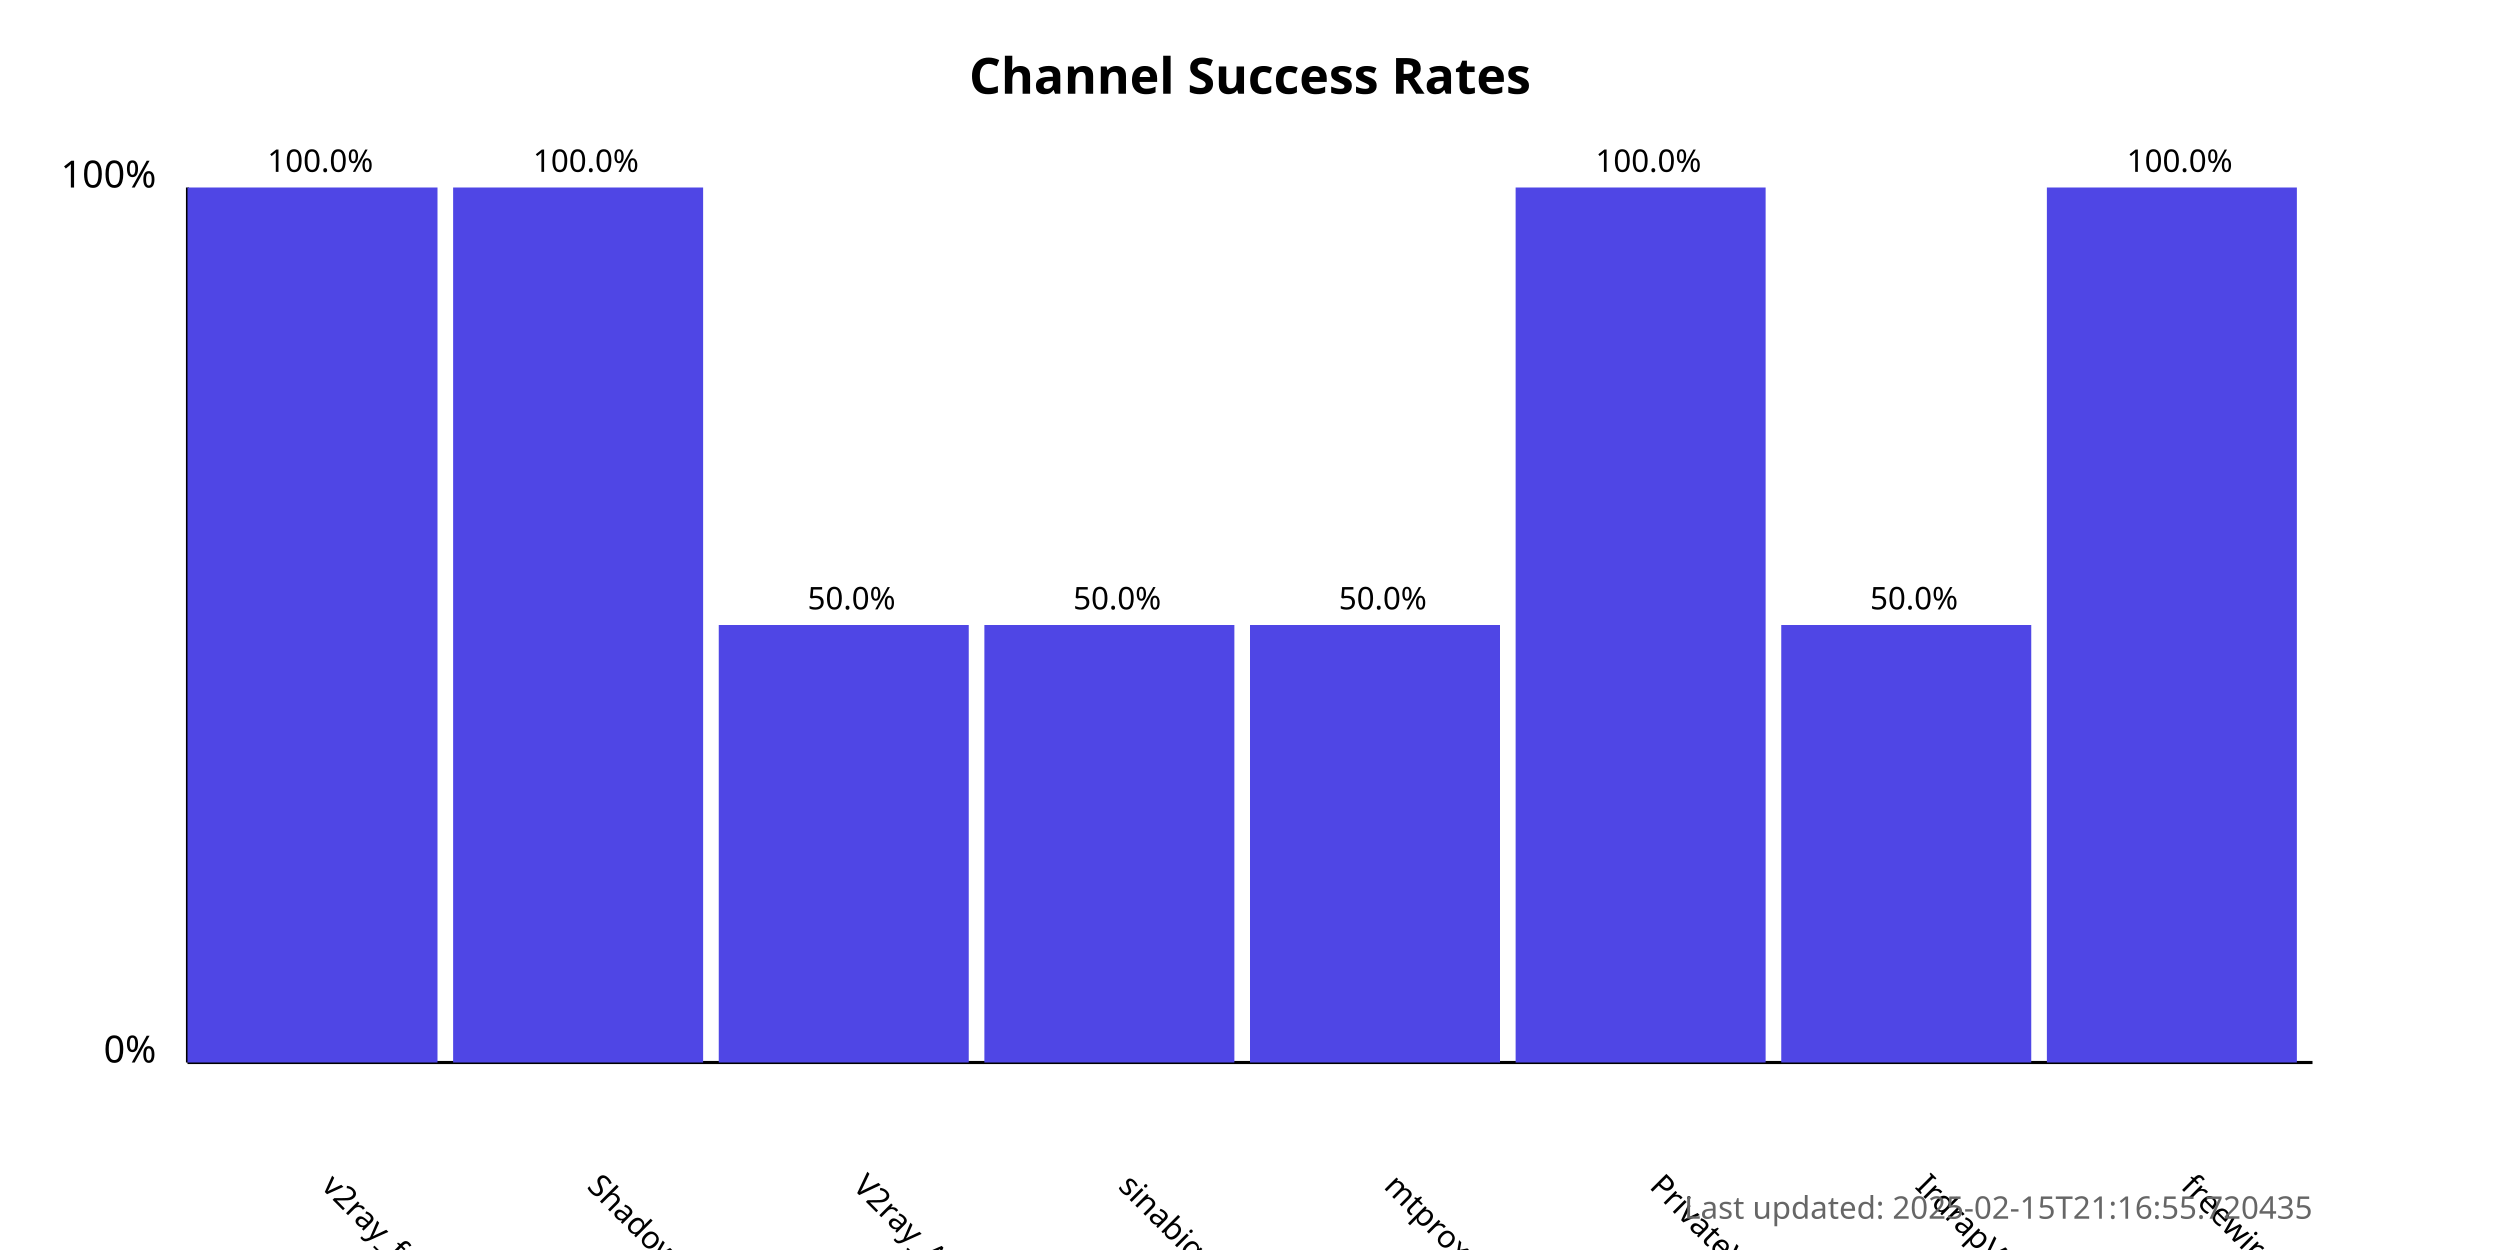
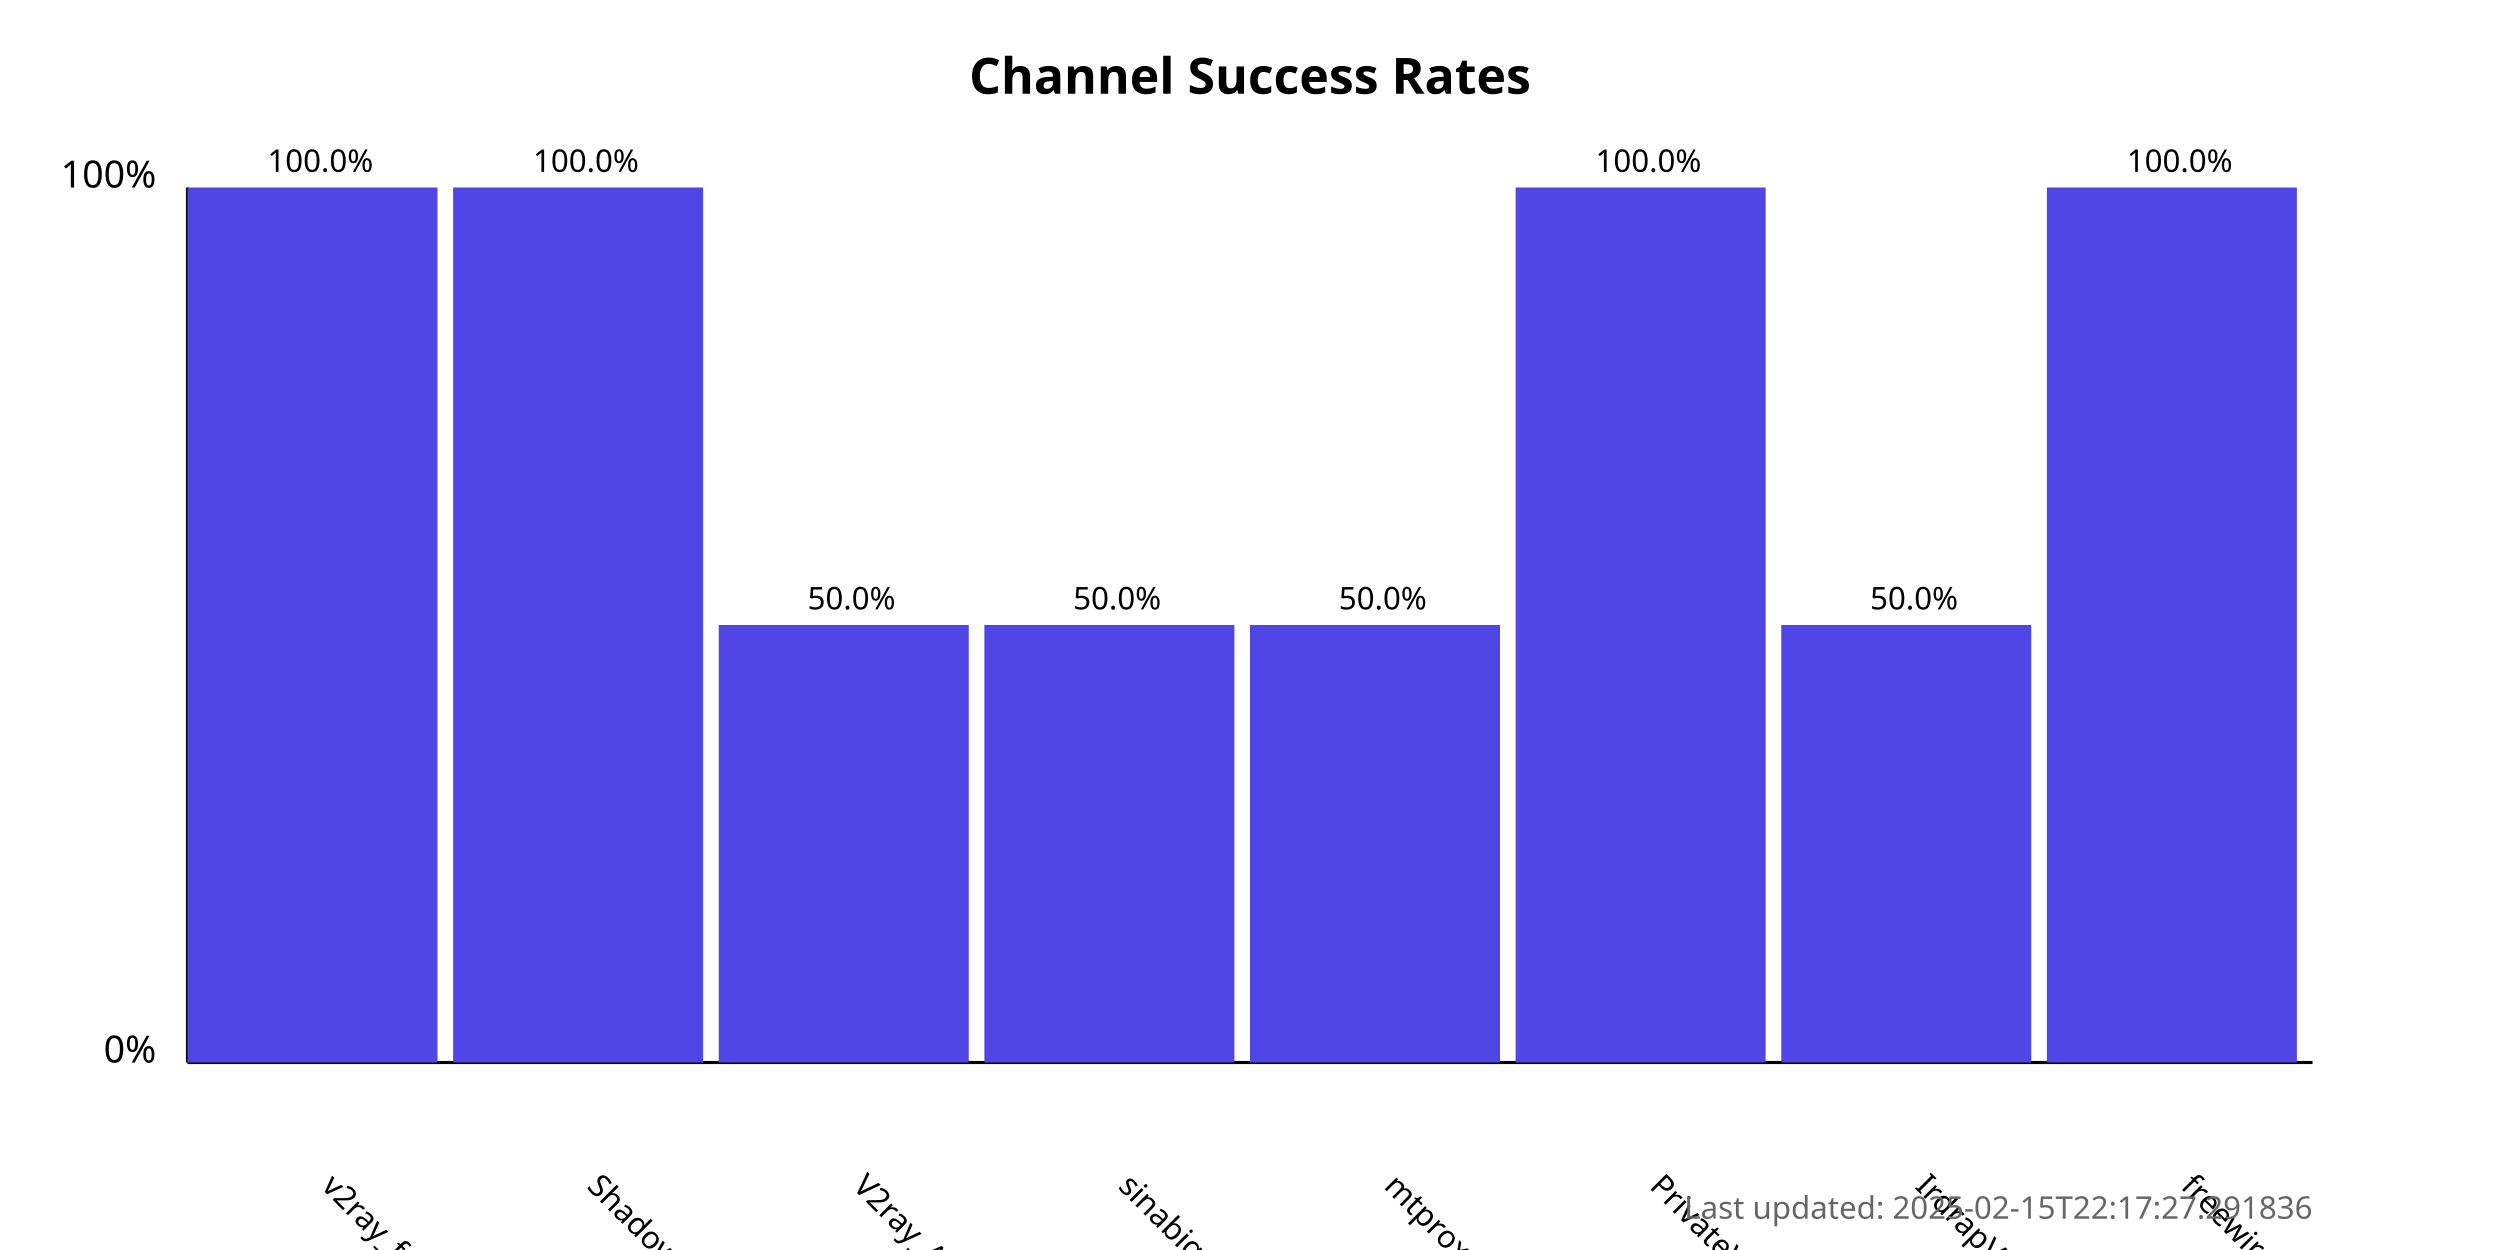
<svg xmlns="http://www.w3.org/2000/svg" width="800" height="400">
  <style>
            .chart-title { font: bold 16px sans-serif; }
            .axis-label { font: 12px sans-serif; }
            .tick-label { font: 10px sans-serif; }
            .bar { fill: #4f46e5; }
            .bar:hover { fill: #6366f1; }
            .timestamp { font: 10px sans-serif; fill: #666; }
        </style>
  <text x="400.0" y="30" text-anchor="middle" class="chart-title">
            Channel Success Rates
        </text>
  <line x1="60" y1="340" x2="60" y2="60" stroke="black" stroke-width="1" />
  <line x1="60" y1="340" x2="740" y2="340" stroke="black" stroke-width="1" />
  <text x="50" y="340" text-anchor="end" class="axis-label">0%</text>
  <text x="50" y="60" text-anchor="end" class="axis-label">100%</text>
  <g>
    <rect x="60" y="60.0" width="80.0" height="280.0" class="bar" />
    <text x="102.5" y="380" transform="rotate(45, 102.5, 380)" text-anchor="start" class="tick-label">
                v2ray_free_conf
            </text>
    <text x="102.5" y="55.0" text-anchor="middle" class="tick-label">
                100.0%
            </text>
  </g>
  <g>
    <rect x="145.0" y="60.0" width="80.0" height="280.0" class="bar" />
    <text x="187.5" y="380" transform="rotate(45, 187.5, 380)" text-anchor="start" class="tick-label">
                ShadowProxy66
            </text>
    <text x="187.5" y="55.0" text-anchor="middle" class="tick-label">
                100.0%
            </text>
  </g>
  <g>
    <rect x="230.0" y="200.0" width="80.0" height="140.0" class="bar" />
    <text x="272.5" y="380" transform="rotate(45, 272.5, 380)" text-anchor="start" class="tick-label">
                V2ray_Alpha
            </text>
    <text x="272.5" y="195.0" text-anchor="middle" class="tick-label">
                50.0%
            </text>
  </g>
  <g>
    <rect x="315.0" y="200.0" width="80.0" height="140.0" class="bar" />
    <text x="357.5" y="380" transform="rotate(45, 357.5, 380)" text-anchor="start" class="tick-label">
                sinabigo
            </text>
    <text x="357.5" y="195.0" text-anchor="middle" class="tick-label">
                50.0%
            </text>
  </g>
  <g>
    <rect x="400.0" y="200.0" width="80.0" height="140.0" class="bar" />
    <text x="442.5" y="380" transform="rotate(45, 442.5, 380)" text-anchor="start" class="tick-label">
                mtproxy_lists
            </text>
    <text x="442.5" y="195.0" text-anchor="middle" class="tick-label">
                50.0%
            </text>
  </g>
  <g>
    <rect x="485.0" y="60.0" width="80.0" height="280.0" class="bar" />
    <text x="527.5" y="380" transform="rotate(45, 527.5, 380)" text-anchor="start" class="tick-label">
                PrivateVPNs
            </text>
    <text x="527.5" y="55.0" text-anchor="middle" class="tick-label">
                100.0%
            </text>
  </g>
  <g>
    <rect x="570.0" y="200.0" width="80.0" height="140.0" class="bar" />
    <text x="612.5" y="380" transform="rotate(45, 612.5, 380)" text-anchor="start" class="tick-label">
                IrdrapVPNnews
            </text>
    <text x="612.5" y="195.0" text-anchor="middle" class="tick-label">
                50.0%
            </text>
  </g>
  <g>
    <rect x="655.0" y="60.0" width="80.0" height="280.0" class="bar" />
    <text x="697.5" y="380" transform="rotate(45, 697.5, 380)" text-anchor="start" class="tick-label">
                freewireguard
            </text>
    <text x="697.5" y="55.0" text-anchor="middle" class="tick-label">
                100.0%
            </text>
  </g>
  <text x="740" y="390" text-anchor="end" class="timestamp">
-             Last updated: 2025-02-15T21:16:55.720435
+             Last updated: 2025-02-15T22:17:27.291836
        </text>
</svg>
